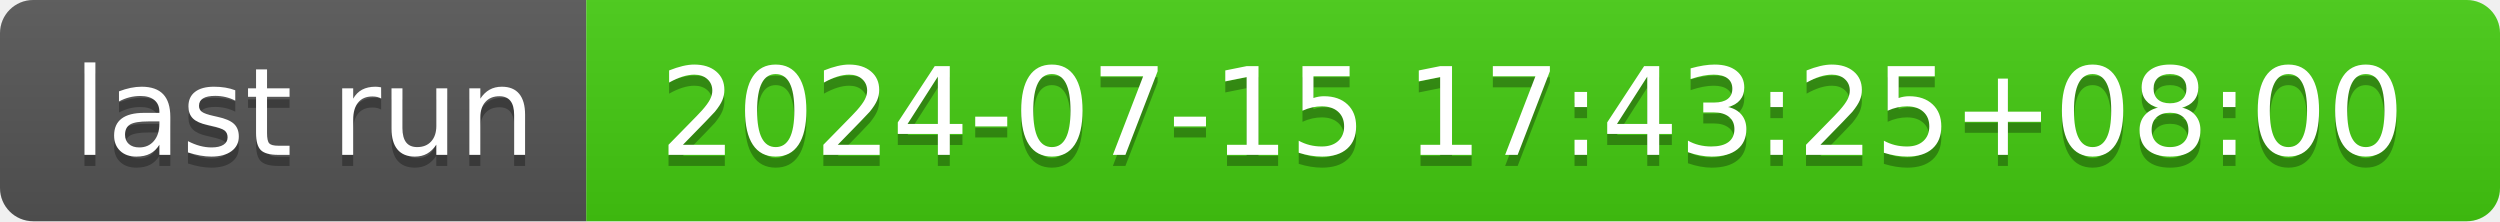
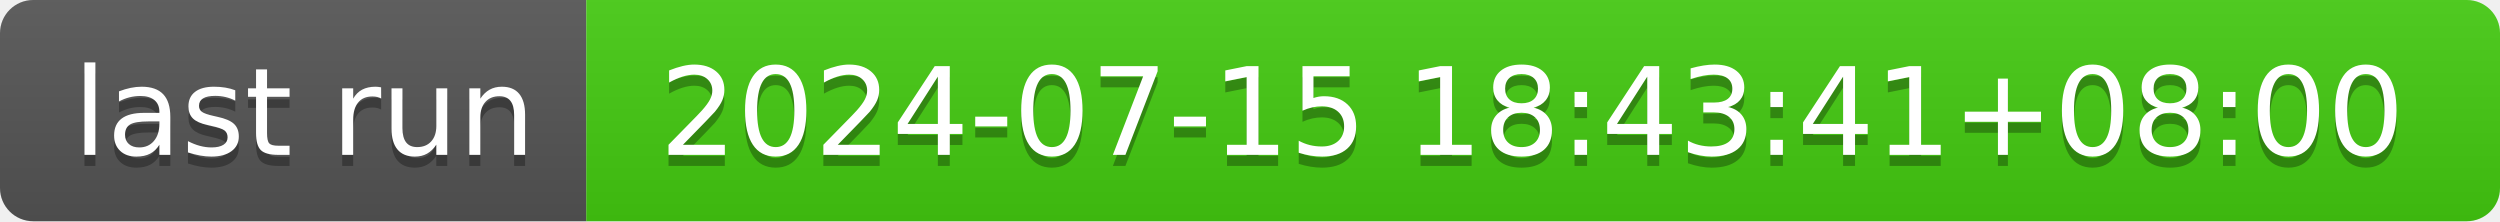
- <svg xmlns="http://www.w3.org/2000/svg" width="226" height="20" role="img" aria-label="last run: 2024-07-15 17:43:25+08:00">
+ <svg xmlns="http://www.w3.org/2000/svg" width="226" height="20" role="img" aria-label="last run: 2024-07-15 18:43:41+08:00">
  <linearGradient id="s" x2="0" y2="100%">
    <stop offset="0" stop-color="#bbb" stop-opacity=".1" />
    <stop offset="1" stop-opacity=".1" />
  </linearGradient>
  <clipPath id="r">
    <rect width="226" height="20" rx="3" fill="#fff" />
  </clipPath>
  <g clip-path="url(#r)">
    <rect width="53" height="20" fill="#555" />
    <rect x="53" width="173" height="20" fill="#4c1" />
    <rect width="226" height="20" fill="url(#s)" />
  </g>
  <g fill="#fff" text-anchor="middle" font-family="Verdana,Geneva,DejaVu Sans,sans-serif" text-rendering="geometricPrecision" font-size="110">
    <text aria-hidden="true" x="275" y="150" fill="#010101" fill-opacity=".3" transform="scale(.1)" textLength="430">last run</text>
    <text x="275" y="140" transform="scale(.1)" fill="#fff" textLength="430">last run</text>
-     <text aria-hidden="true" x="1385" y="150" fill="#010101" fill-opacity=".3" transform="scale(.1)" textLength="1630">2024-07-15 17:43:25+08:00</text>
-     <text x="1385" y="140" transform="scale(.1)" fill="#fff" textLength="1630">2024-07-15 17:43:25+08:00</text>
+     <text aria-hidden="true" x="1385" y="150" fill="#010101" fill-opacity=".3" transform="scale(.1)" textLength="1630">2024-07-15 18:43:41+08:00</text>
+     <text x="1385" y="140" transform="scale(.1)" fill="#fff" textLength="1630">2024-07-15 18:43:41+08:00</text>
  </g>
</svg>
